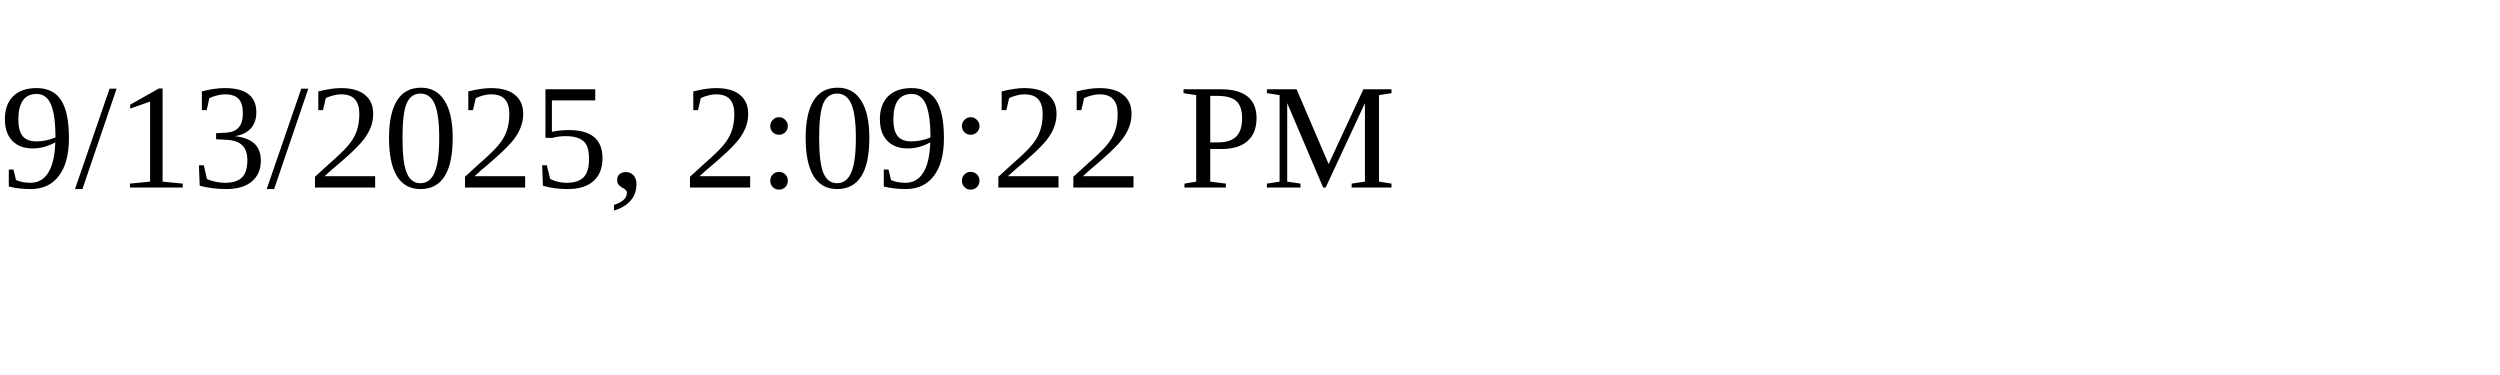
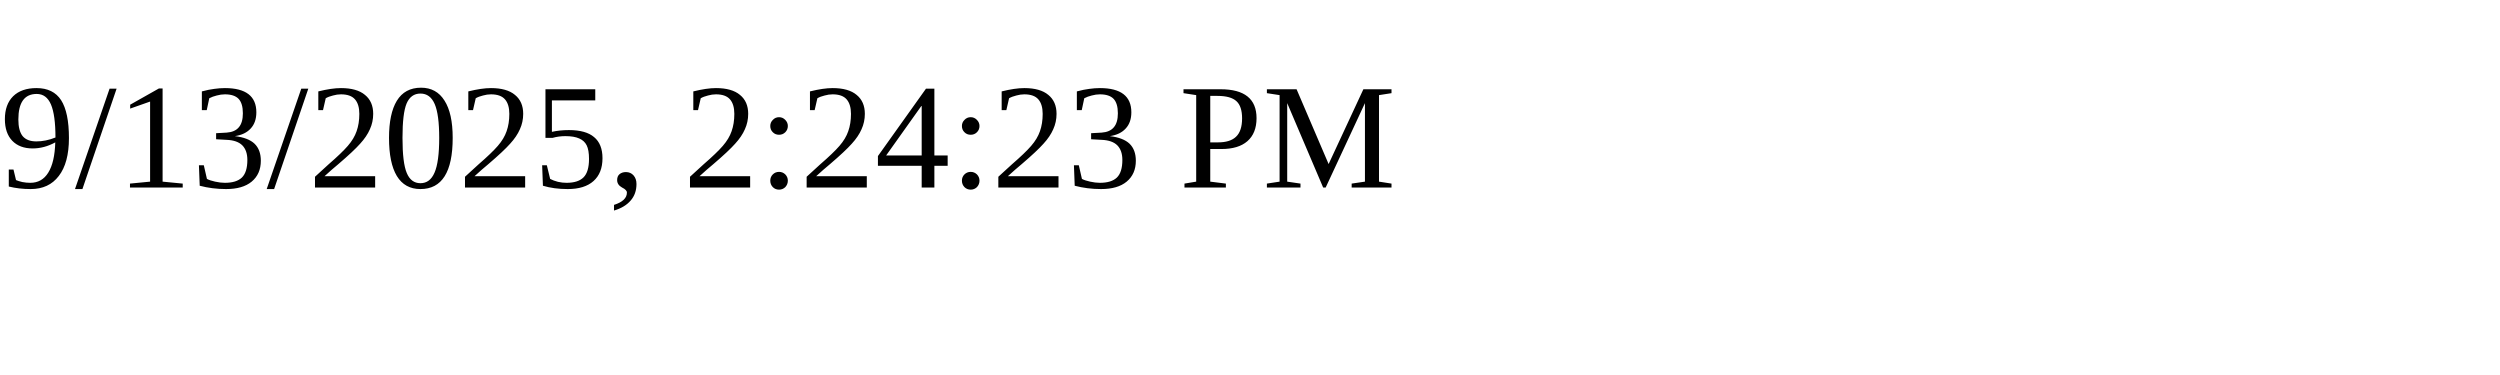
<svg xmlns="http://www.w3.org/2000/svg" height="30" width="200">
-   <text x="0" y="15">9/13/2025, 2:09:22 PM</text>
+   <text x="0" y="15">9/13/2025, 2:24:23 PM</text>
</svg>
